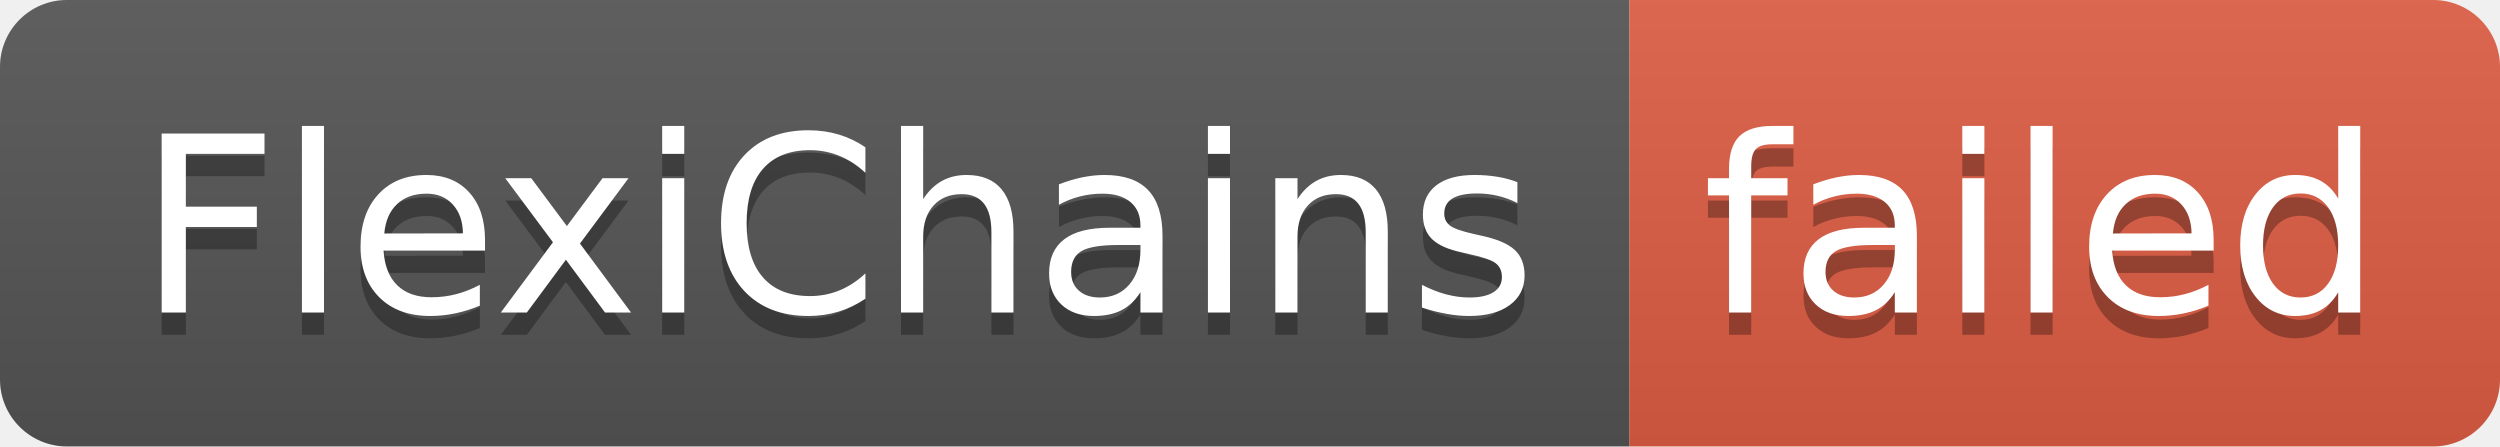
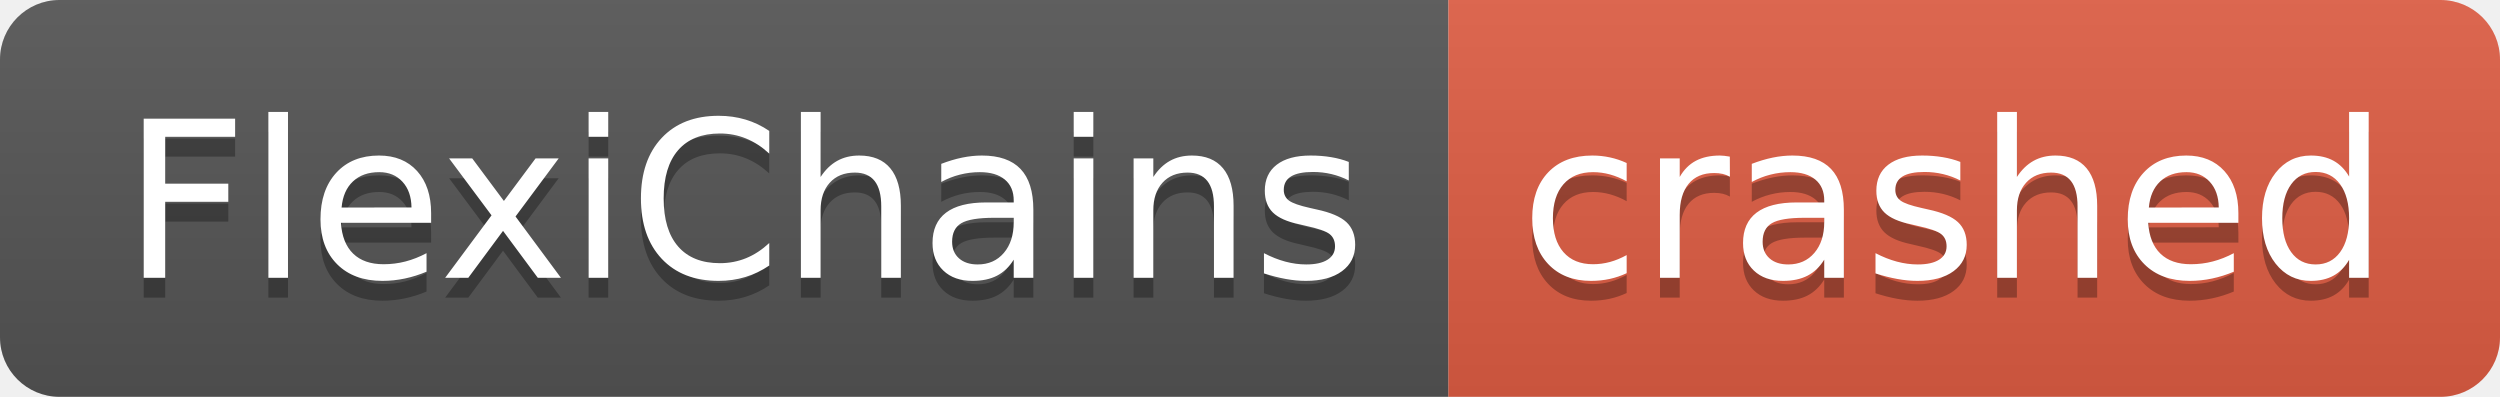
- <svg xmlns="http://www.w3.org/2000/svg" width="112" height="20" role="img" aria-label="FlexiChains: failed">
+ <svg xmlns="http://www.w3.org/2000/svg" width="126" height="20" role="img" aria-label="FlexiChains: crashed">
  <linearGradient id="s" x2="0" y2="100%">
    <stop offset="0" stop-color="#bbb" stop-opacity=".1" />
    <stop offset="1" stop-opacity=".1" />
  </linearGradient>
  <clipPath id="r">
-     <rect width="112" height="20" rx="3" fill="#fff" />
+     <rect width="126" height="20" rx="3" fill="#fff" />
  </clipPath>
  <g clip-path="url(#r)">
    <rect width="73" height="20" fill="#555" />
-     <rect x="73" width="39" height="20" fill="#e05d44" />
-     <rect width="112" height="20" fill="url(#s)" />
+     <rect x="73" width="53" height="20" fill="#e05d44" />
+     <rect width="126" height="20" fill="url(#s)" />
  </g>
  <g fill="#fff" text-anchor="middle" font-family="Verdana,Geneva,DejaVu Sans,sans-serif" text-rendering="geometricPrecision" font-size="110">
    <text aria-hidden="true" x="375" y="150" fill="#010101" fill-opacity=".3" transform="scale(.1)" textLength="630">FlexiChains</text>
    <text x="375" y="140" transform="scale(.1)" fill="#fff" textLength="630">FlexiChains</text>
-     <text aria-hidden="true" x="915" y="150" fill="#010101" fill-opacity=".3" transform="scale(.1)" textLength="290">failed</text>
-     <text x="915" y="140" transform="scale(.1)" fill="#fff" textLength="290">failed</text>
+     <text aria-hidden="true" x="985" y="150" fill="#010101" fill-opacity=".3" transform="scale(.1)" textLength="430">crashed</text>
+     <text x="985" y="140" transform="scale(.1)" fill="#fff" textLength="430">crashed</text>
  </g>
</svg>
